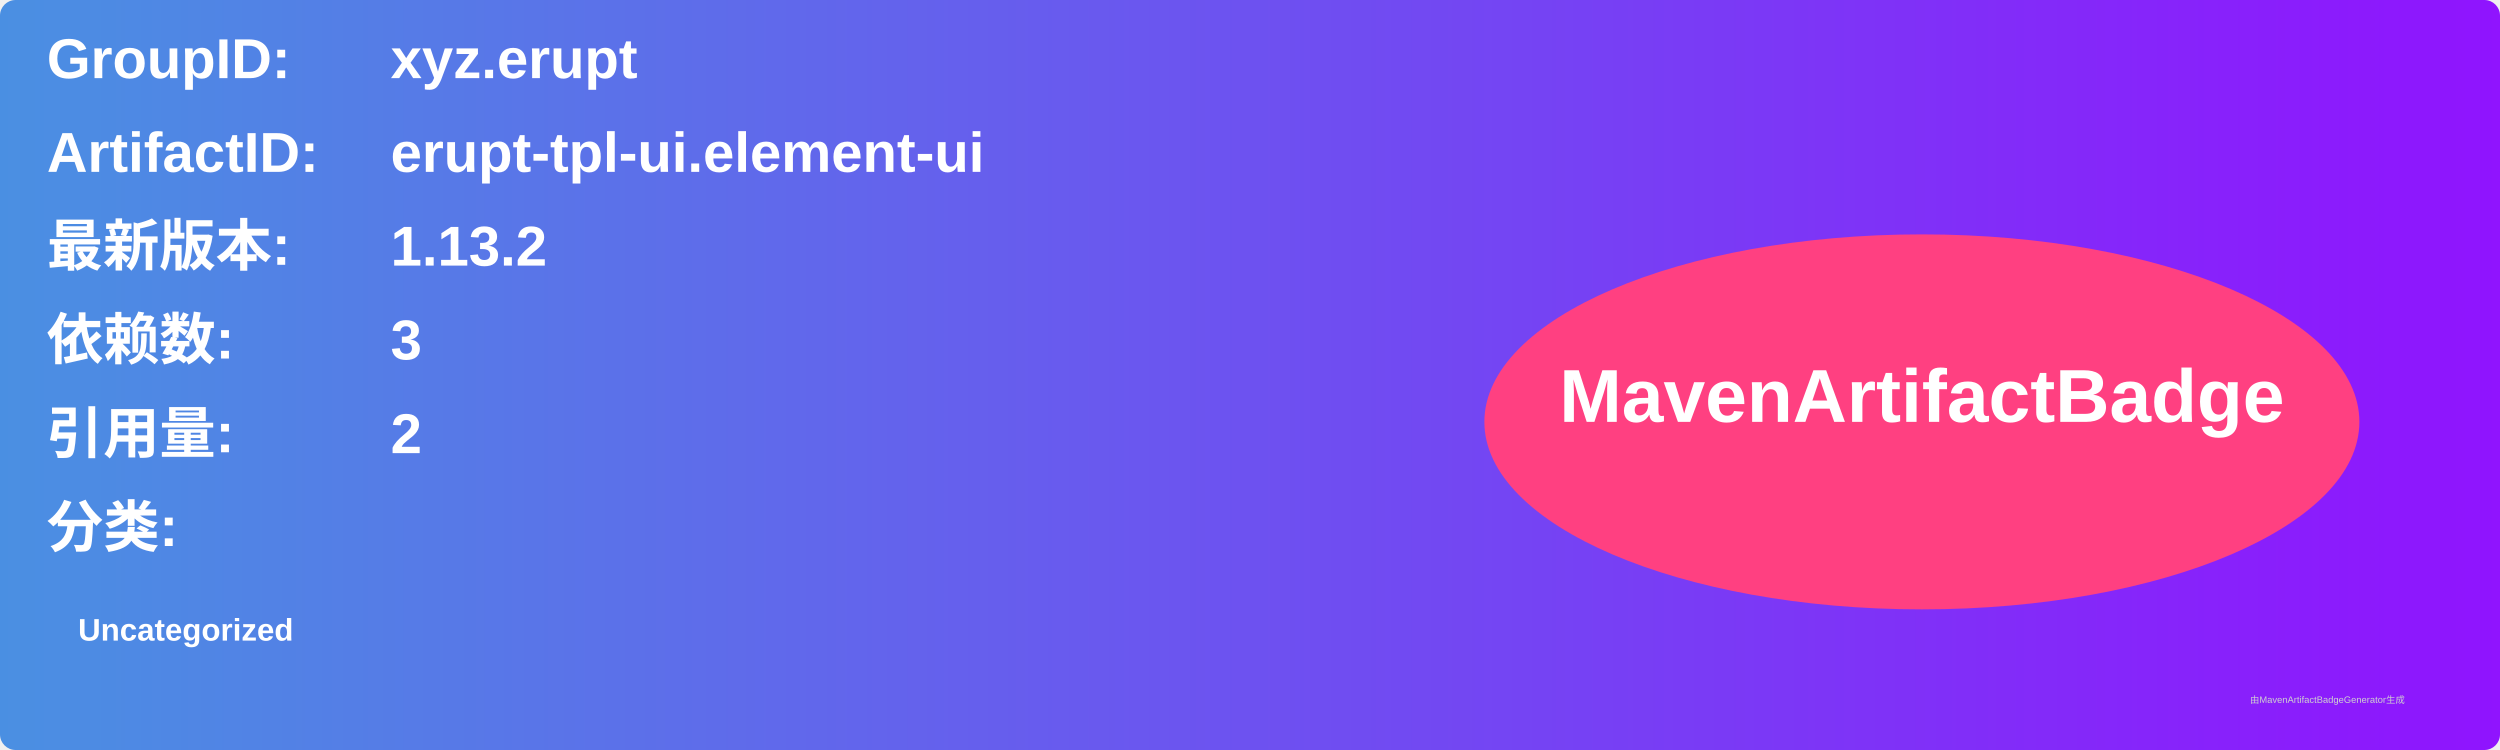
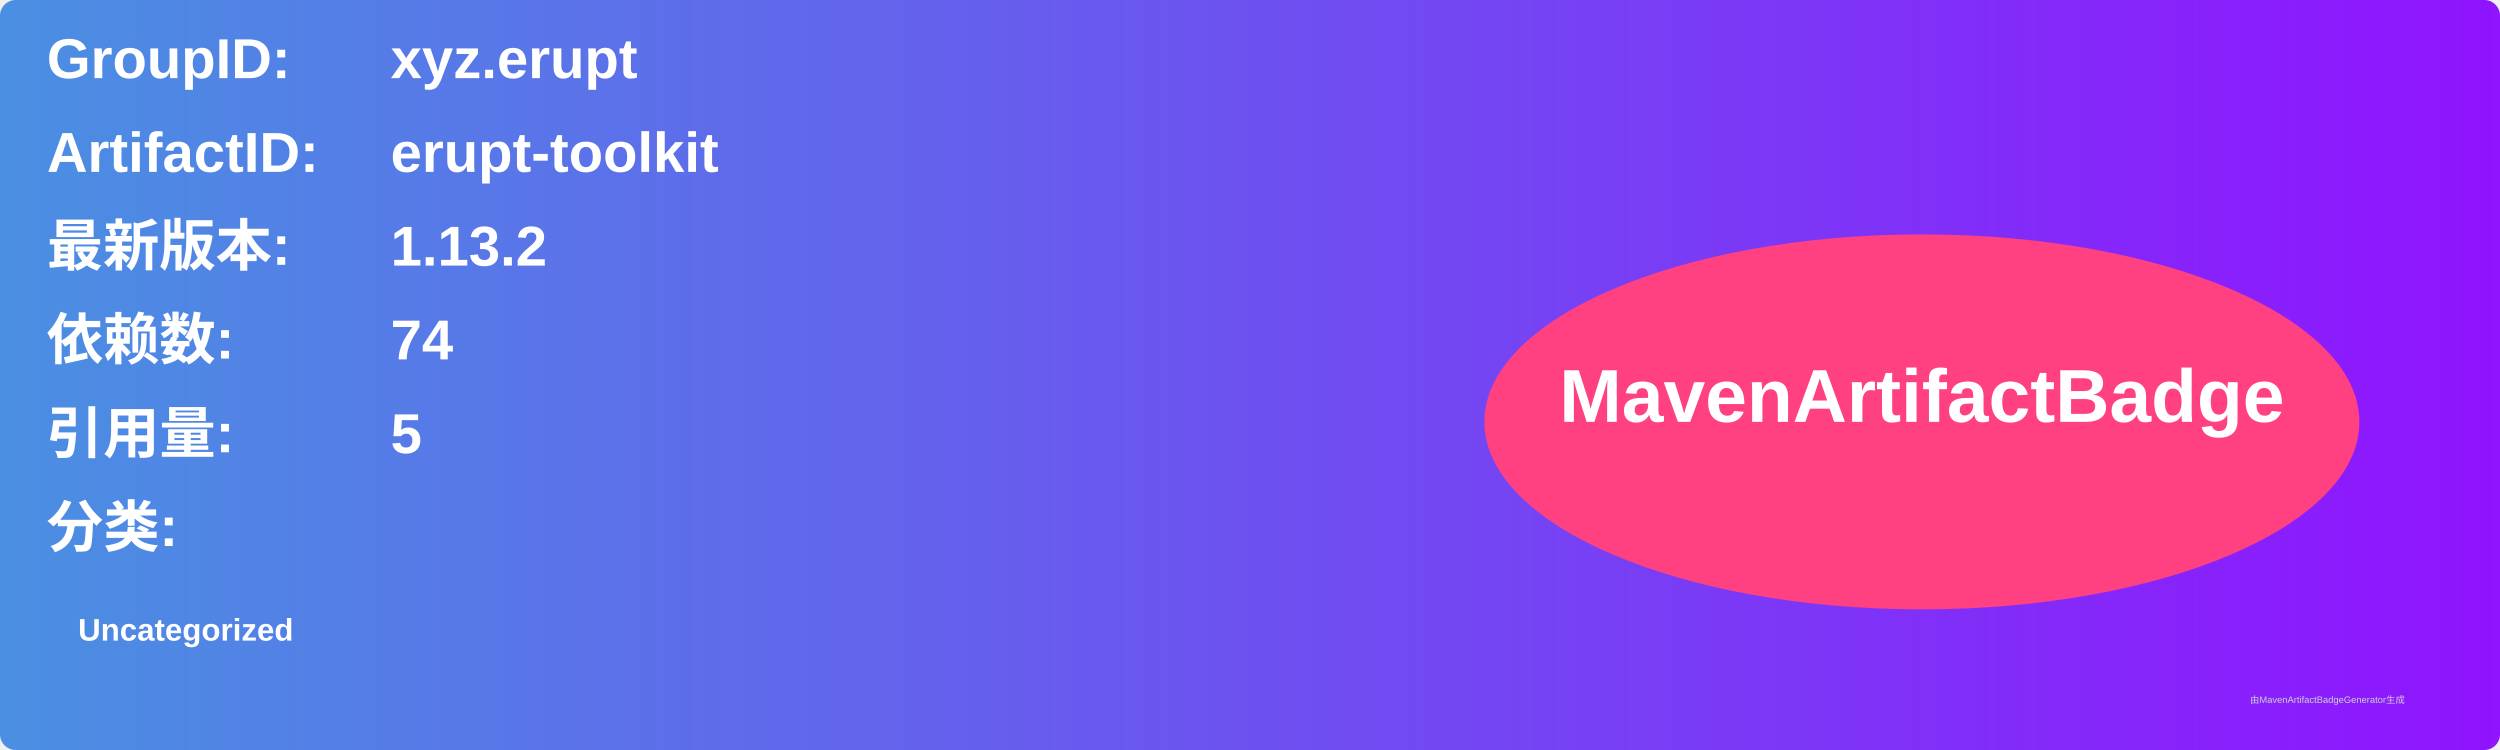
<svg xmlns="http://www.w3.org/2000/svg" width="800" height="240" viewBox="0 0 800 240">
  <linearGradient id="grad" x1="0%" y1="0%" x2="100%" y2="0%">
    <stop offset="0%" stop-color="#4a90e2" />
    <stop offset="100%" stop-color="#9013fe" />
  </linearGradient>
  <rect width="100%" height="100%" rx="5" ry="5" fill="url(#grad)" />
  <g transform="translate(15, 15)">
    <text x="0" y="10" font-family="Arial" font-size="18" fill="white" font-weight="bold" width="260">GroupID:</text>
    <text x="110" y="10" font-family="Arial" font-size="18" fill="white" font-weight="bold" width="460">xyz.erupt</text>
    <text x="0" y="40" font-family="Arial" font-size="18" fill="white" font-weight="bold" width="260">ArtifactID:</text>
-     <text x="110" y="40" font-family="Arial" font-size="18" fill="white" font-weight="bold" width="460">erupt-tpl-ui.element-ui</text>
+     <text x="110" y="40" font-family="Arial" font-size="18" fill="white" font-weight="bold" width="460">erupt-toolkit</text>
    <text x="0" y="70" font-family="Arial" font-size="18" fill="white" font-weight="bold">最新版本:</text>
    <text x="110" y="70" font-family="Arial" font-size="18" fill="white" font-weight="bold">
      <tspan font-weight="bold">1.13.2</tspan>
    </text>
    <text x="0" y="100" font-family="Arial" font-size="18" fill="white" font-weight="bold">依赖数: </text>
    <text x="110" y="100" font-family="Arial" font-size="18" fill="white">
-       <tspan font-weight="bold">3</tspan>
+       <tspan font-weight="bold">74</tspan>
    </text>
    <text x="0" y="130" font-family="Arial" font-size="18" fill="white" font-weight="bold">引用量: </text>
    <text x="110" y="130" font-family="Arial" font-size="18" fill="white">
-       <tspan font-weight="bold">2</tspan>
+       <tspan font-weight="bold">5</tspan>
    </text>
    <text x="0" y="160" font-family="Arial" font-size="18" fill="white" font-weight="bold">分类:</text>
    <text x="10" y="190" font-family="Arial" font-size="10" fill="white">
      <tspan font-weight="bold">Uncategorized</tspan>
    </text>
    <ellipse cx="600" cy="120" rx="140" ry="60" fill="#ff4081" />
    <text x="600" y="120" text-anchor="middle" font-family="Arial" font-size="24" fill="white" font-weight="bold">MavenArtifactBadge</text>
  </g>
  <text x="720" y="225" font-family="Arial" font-size="3" fill="#d0d0d0">由MavenArtifactBadgeGenerator生成</text>
</svg>
